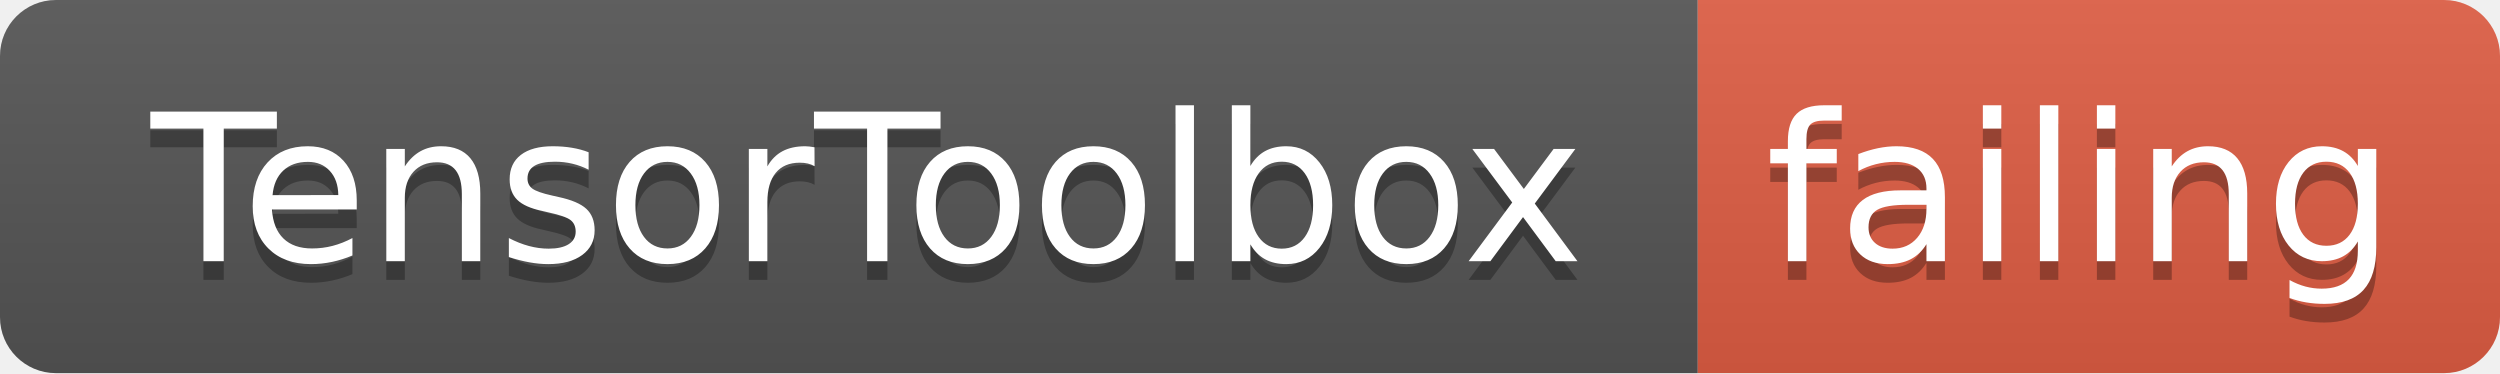
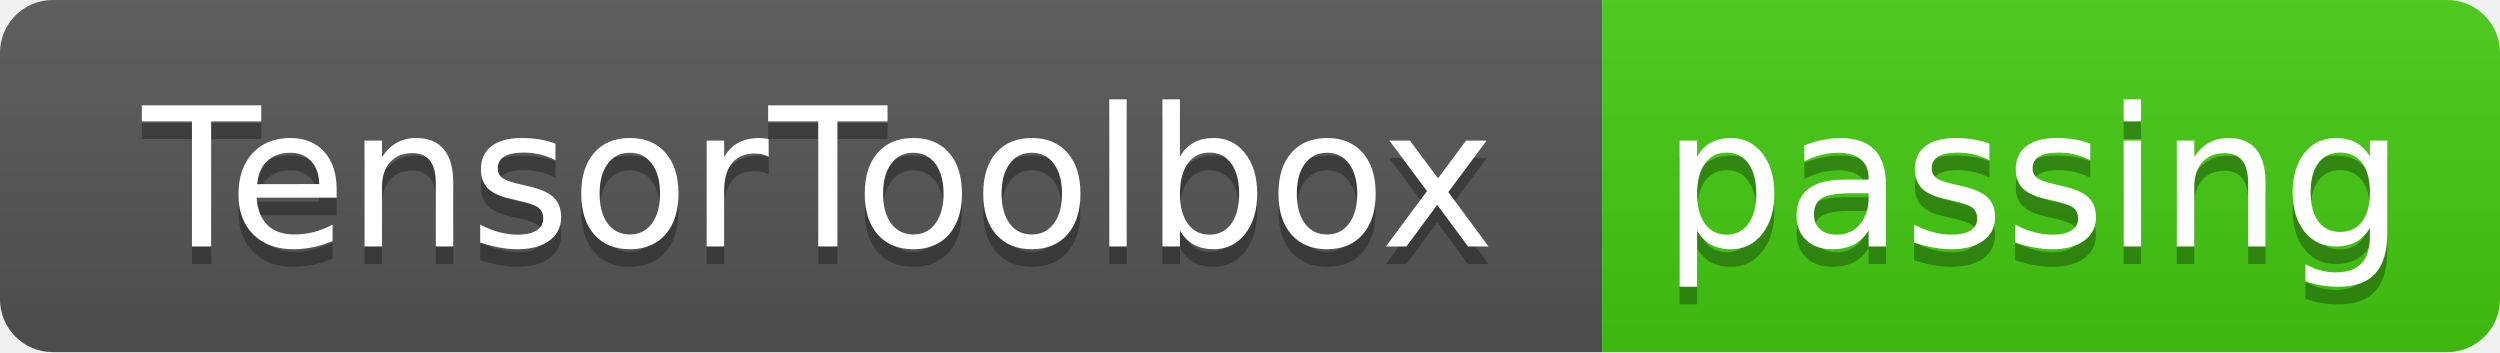
- <svg xmlns="http://www.w3.org/2000/svg" width="134" height="20">
+ <svg xmlns="http://www.w3.org/2000/svg" width="142" height="20">
  <linearGradient id="smooth" x2="0" y2="100%">
    <stop offset="0" stop-color="#bbb" stop-opacity=".1" />
    <stop offset="1" stop-opacity=".1" />
  </linearGradient>
  <clipPath id="round">
-     <rect width="134" height="20" rx="3" fill="#fff" />
+     <rect width="142" height="20" rx="3" fill="#fff" />
  </clipPath>
  <g clip-path="url(#round)">
    <rect width="91" height="20" fill="#555" />
-     <rect x="91" width="43" height="20" fill="#e05d44" />
-     <rect width="134" height="20" fill="url(#smooth)" />
+     <rect x="91" width="51" height="20" fill="#4c1" />
+     <rect width="142" height="20" fill="url(#smooth)" />
  </g>
  <g fill="#fff" text-anchor="middle" font-family="DejaVu Sans,Verdana,Geneva,sans-serif" font-size="110">
    <text x="465" y="150" fill="#010101" fill-opacity=".3" transform="scale(0.1)" textLength="810" lengthAdjust="spacing">TensorToolbox</text>
    <text x="465" y="140" transform="scale(0.1)" textLength="810" lengthAdjust="spacing">TensorToolbox</text>
-     <text x="1115" y="150" fill="#010101" fill-opacity=".3" transform="scale(0.1)" textLength="330" lengthAdjust="spacing">failing</text>
-     <text x="1115" y="140" transform="scale(0.1)" textLength="330" lengthAdjust="spacing">failing</text>
+     <text x="1155" y="150" fill="#010101" fill-opacity=".3" transform="scale(0.1)" textLength="410" lengthAdjust="spacing">passing</text>
+     <text x="1155" y="140" transform="scale(0.1)" textLength="410" lengthAdjust="spacing">passing</text>
  </g>
</svg>
